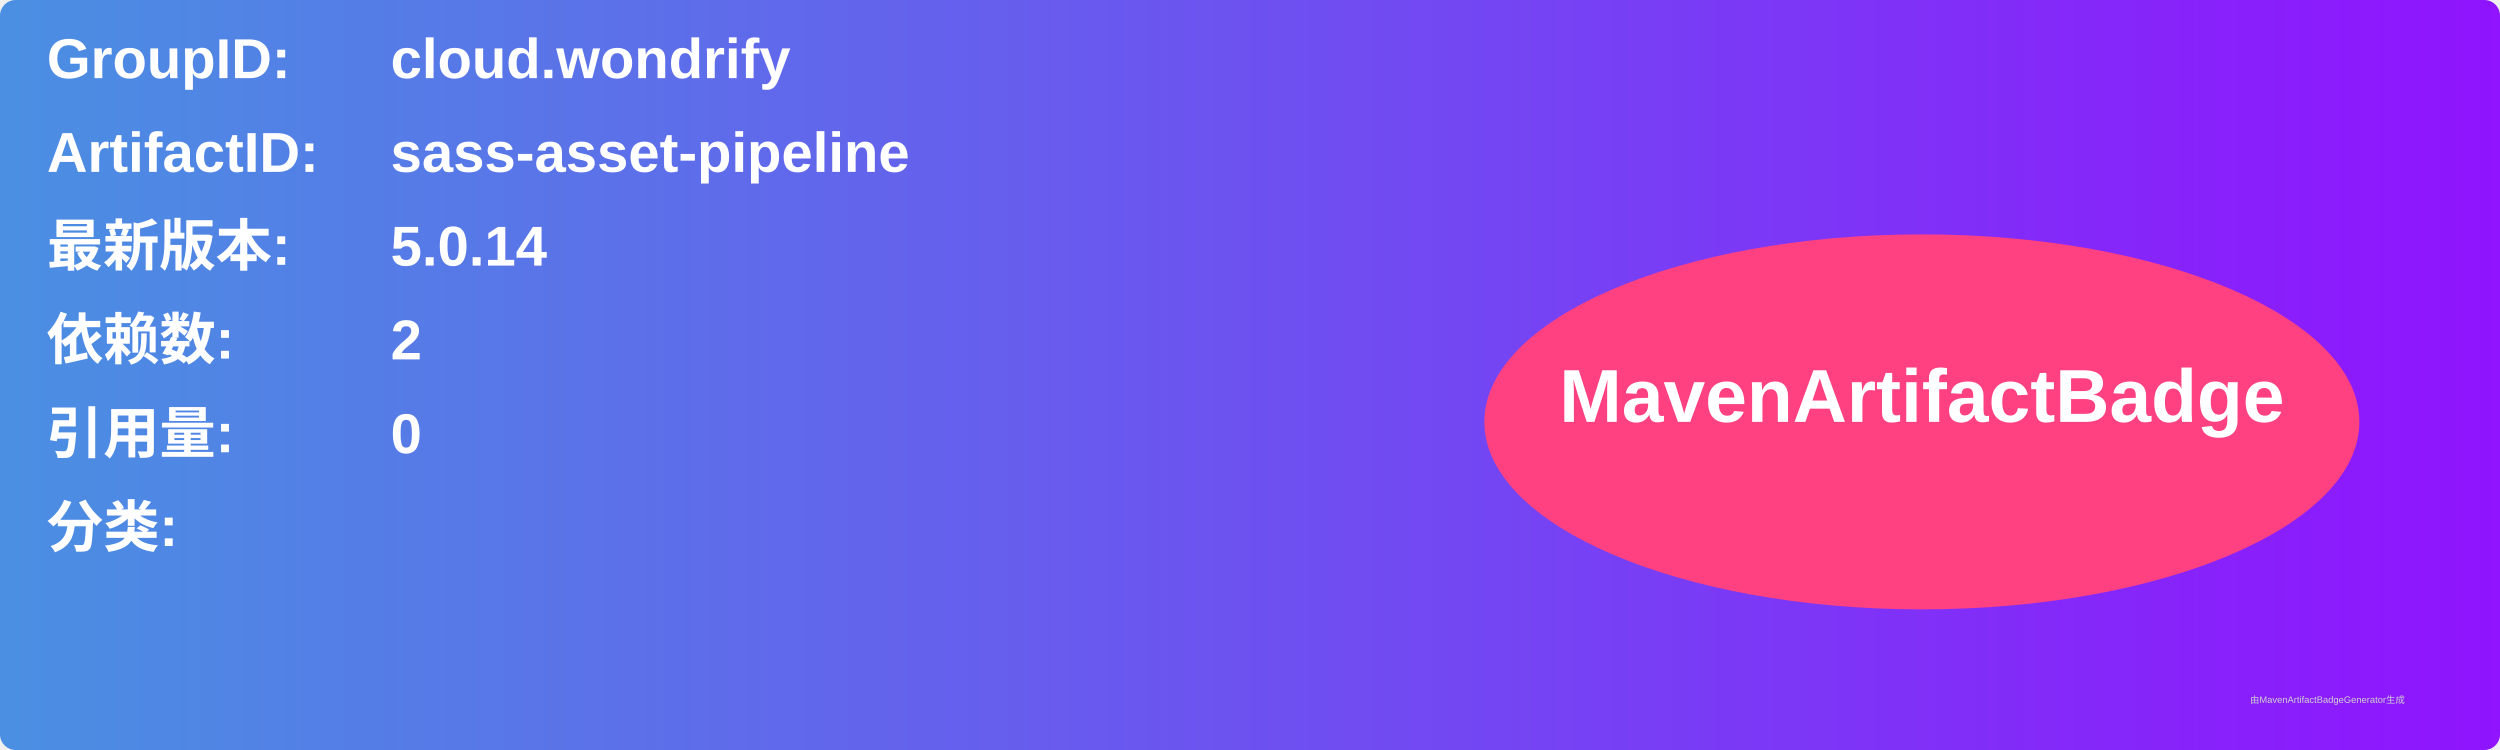
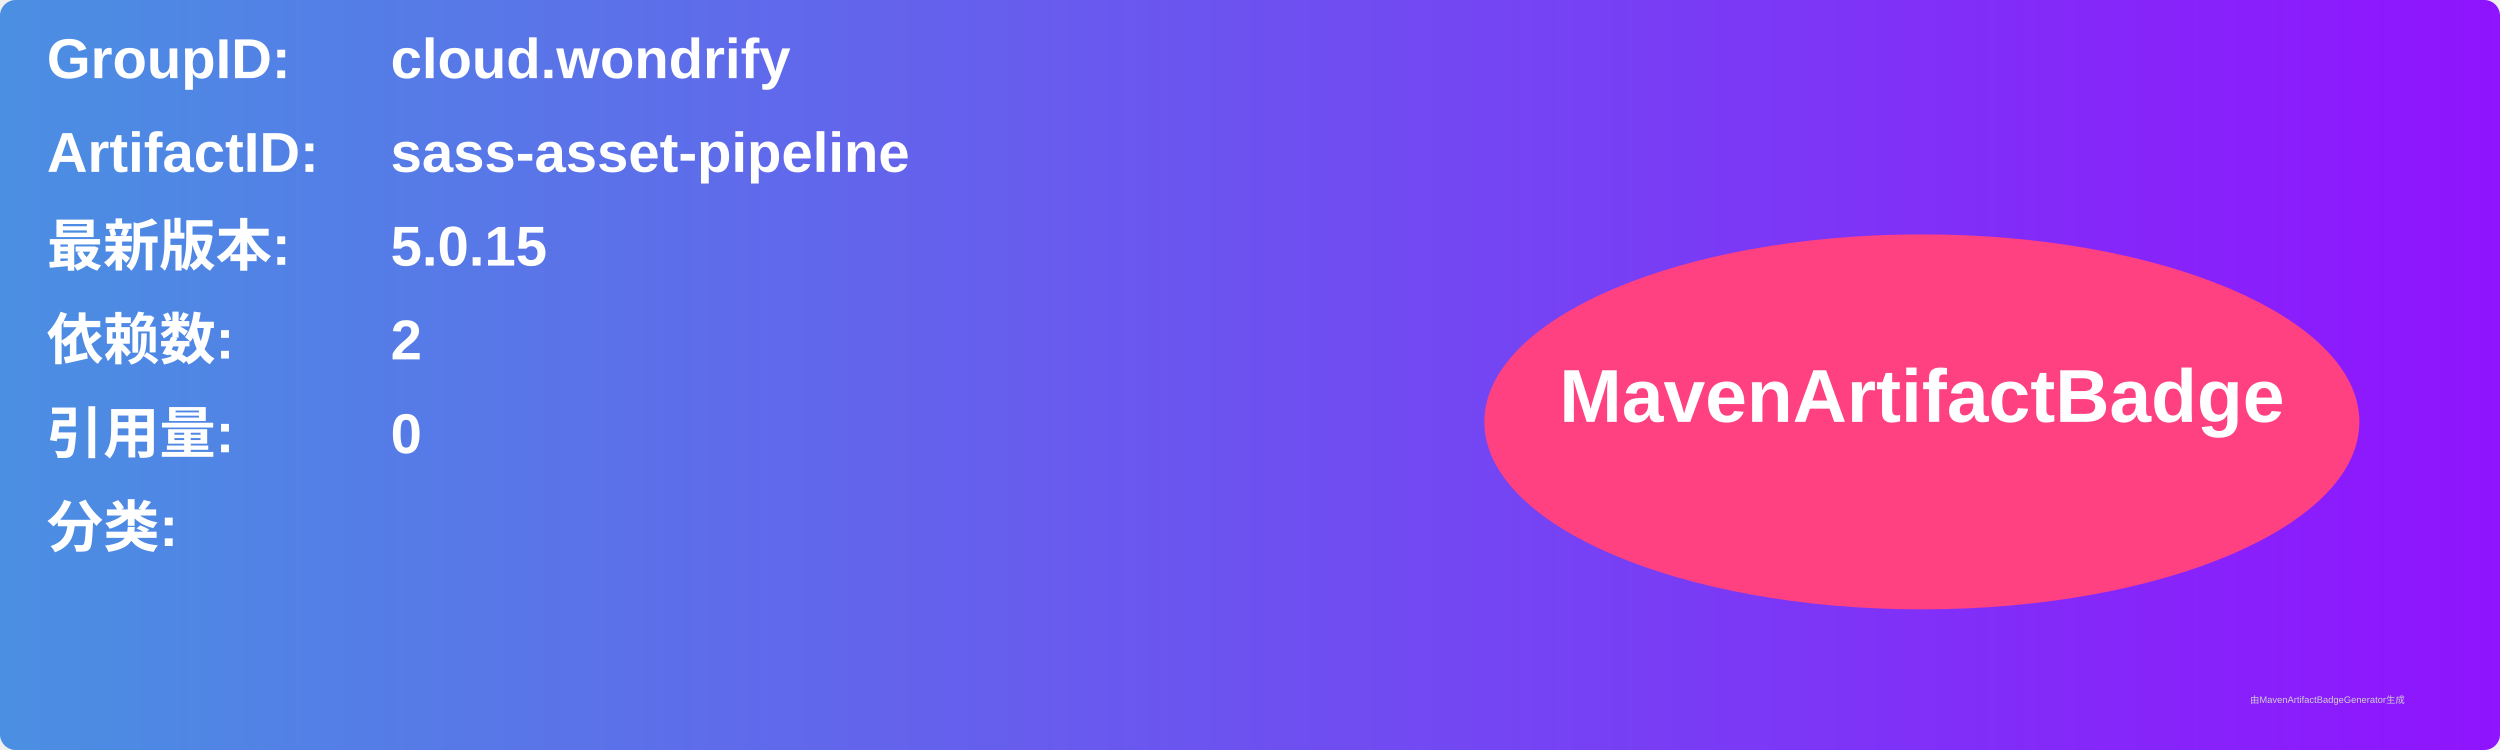
<svg xmlns="http://www.w3.org/2000/svg" width="800" height="240" viewBox="0 0 800 240">
  <linearGradient id="grad" x1="0%" y1="0%" x2="100%" y2="0%">
    <stop offset="0%" stop-color="#4a90e2" />
    <stop offset="100%" stop-color="#9013fe" />
  </linearGradient>
  <rect width="100%" height="100%" rx="5" ry="5" fill="url(#grad)" />
  <g transform="translate(15, 15)">
    <text x="0" y="10" font-family="Arial" font-size="18" fill="white" font-weight="bold" width="260">GroupID:</text>
    <text x="110" y="10" font-family="Arial" font-size="18" fill="white" font-weight="bold" width="460">cloud.wondrify</text>
    <text x="0" y="40" font-family="Arial" font-size="18" fill="white" font-weight="bold" width="260">ArtifactID:</text>
    <text x="110" y="40" font-family="Arial" font-size="18" fill="white" font-weight="bold" width="460">sass-asset-pipeline</text>
    <text x="0" y="70" font-family="Arial" font-size="18" fill="white" font-weight="bold">最新版本:</text>
    <text x="110" y="70" font-family="Arial" font-size="18" fill="white" font-weight="bold">
-       <tspan font-weight="bold">5.0.14</tspan>
+       <tspan font-weight="bold">5.0.15</tspan>
    </text>
    <text x="0" y="100" font-family="Arial" font-size="18" fill="white" font-weight="bold">依赖数: </text>
    <text x="110" y="100" font-family="Arial" font-size="18" fill="white">
      <tspan font-weight="bold">2</tspan>
    </text>
    <text x="0" y="130" font-family="Arial" font-size="18" fill="white" font-weight="bold">引用量: </text>
    <text x="110" y="130" font-family="Arial" font-size="18" fill="white">
      <tspan font-weight="bold">0</tspan>
    </text>
    <text x="0" y="160" font-family="Arial" font-size="18" fill="white" font-weight="bold">分类:</text>
    <text x="10" y="190" font-family="Arial" font-size="10" fill="white">
      <tspan font-weight="bold" />
    </text>
    <ellipse cx="600" cy="120" rx="140" ry="60" fill="#ff4081" />
    <text x="600" y="120" text-anchor="middle" font-family="Arial" font-size="24" fill="white" font-weight="bold">MavenArtifactBadge</text>
  </g>
  <text x="720" y="225" font-family="Arial" font-size="3" fill="#d0d0d0">由MavenArtifactBadgeGenerator生成</text>
</svg>
